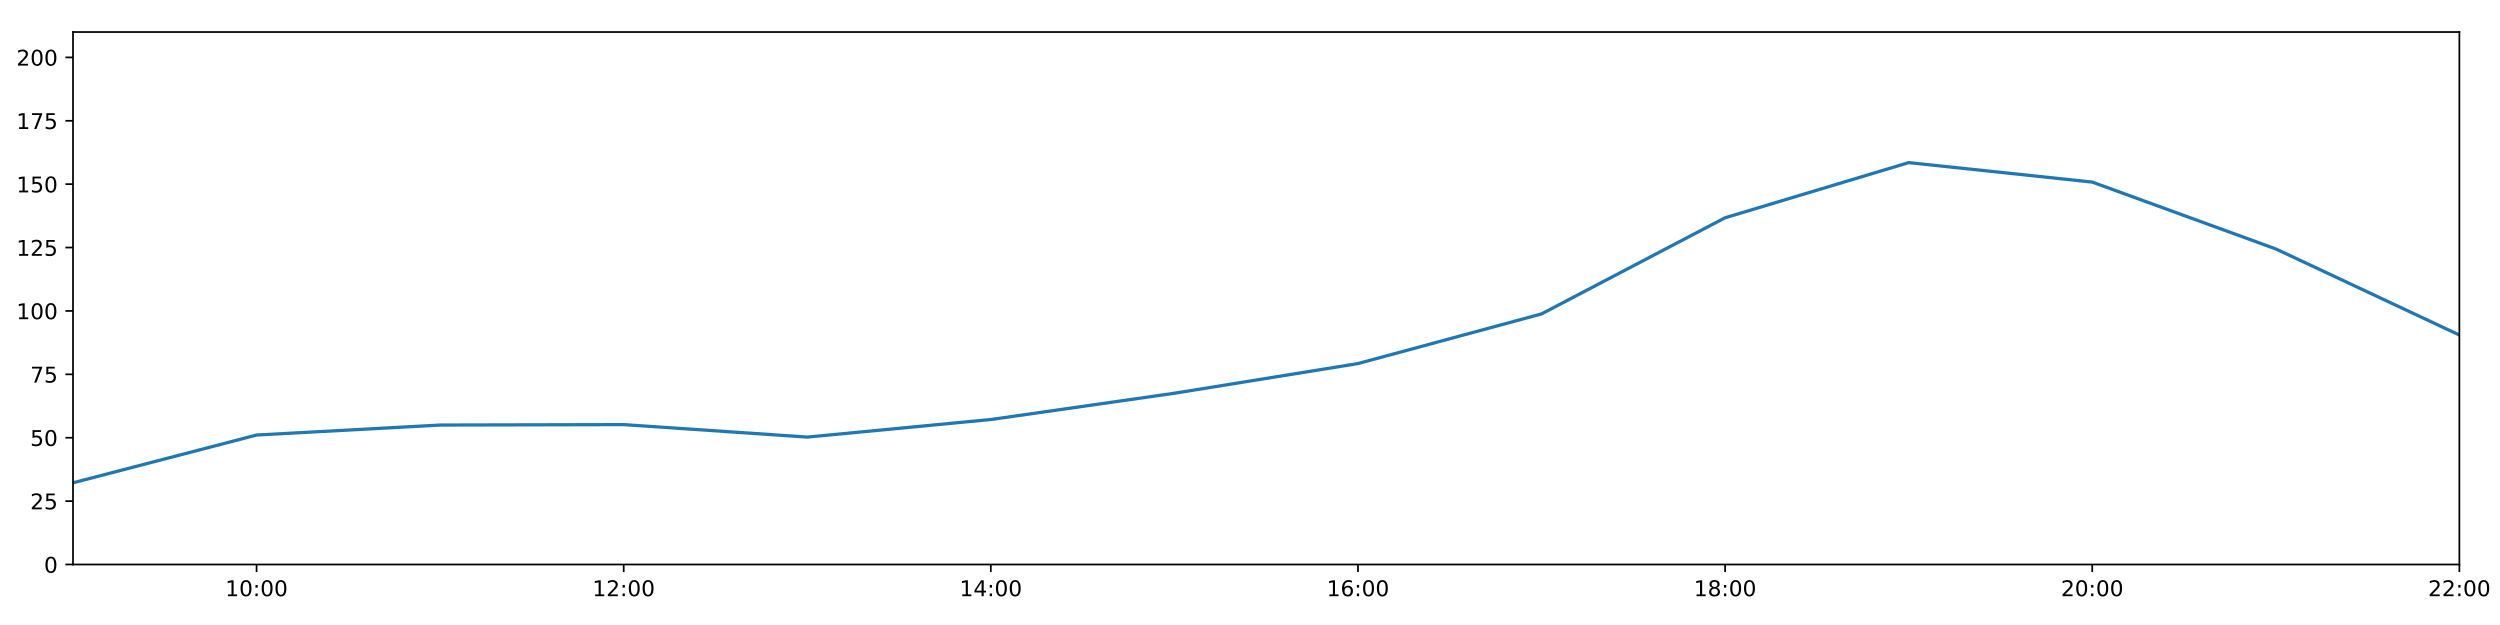
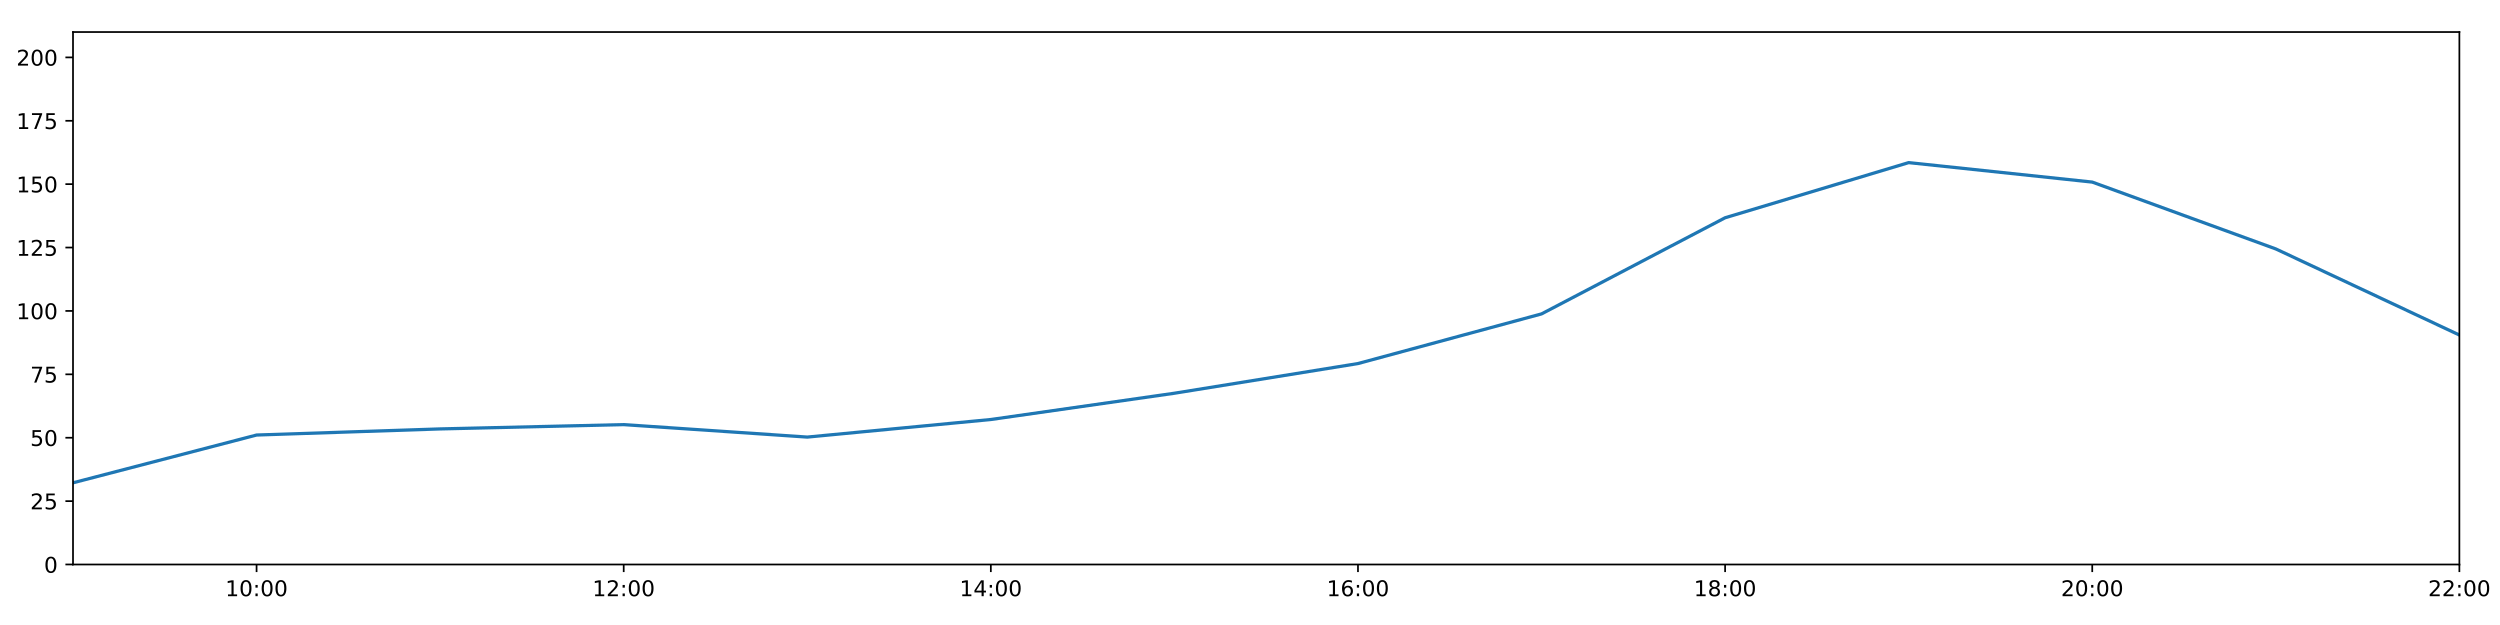
<svg xmlns="http://www.w3.org/2000/svg" xmlns:xlink="http://www.w3.org/1999/xlink" height="288pt" version="1.1" viewBox="0 0 1152 288" width="1152pt">
  <defs>
    <style type="text/css">
*{stroke-linecap:butt;stroke-linejoin:round;}
  </style>
  </defs>
  <g id="figure_1">
    <g id="patch_1">
      <path d="M 0 288  L 1152 288  L 1152 0  L 0 0  z " style="fill:#ffffff;" />
    </g>
    <g id="axes_1">
      <g id="patch_2">
        <path d="M 33.64 260.12  L 1133.28 260.12  L 1133.28 14.76  L 33.64 14.76  z " style="fill:#ffffff;" />
      </g>
      <g id="matplotlib.axis_1">
        <g id="xtick_1">
          <g id="line2d_1">
            <defs>
-               <path d="M 0 0  L 0 3.5  " id="m95ca354637" style="stroke:#000000;stroke-width:0.8;" />
-             </defs>
-             <g>
-               <use style="stroke:#000000;stroke-width:0.8;" x="118.228" xlink:href="#m95ca354637" y="260.12" />
+               <path d="M 0 0  L 0 3.5  " id="me81e6f0fdf" style="stroke:#000000;stroke-width:0.8;" />
+             </defs>
+             <g>
+               <use style="stroke:#000000;stroke-width:0.8;" x="118.228" xlink:href="#me81e6f0fdf" y="260.12" />
            </g>
          </g>
          <g id="text_1">
            <defs>
              <path d="M 12.406 8.297  L 28.516 8.297  L 28.516 63.922  L 10.984 60.406  L 10.984 69.391  L 28.422 72.906  L 38.281 72.906  L 38.281 8.297  L 54.391 8.297  L 54.391 0  L 12.406 0  z " id="DejaVuSans-49" />
              <path d="M 31.781 66.406  Q 24.172 66.406 20.328 58.906  Q 16.5 51.422 16.5 36.375  Q 16.5 21.391 20.328 13.891  Q 24.172 6.391 31.781 6.391  Q 39.453 6.391 43.281 13.891  Q 47.125 21.391 47.125 36.375  Q 47.125 51.422 43.281 58.906  Q 39.453 66.406 31.781 66.406  z M 31.781 74.219  Q 44.047 74.219 50.516 64.516  Q 56.984 54.828 56.984 36.375  Q 56.984 17.969 50.516 8.266  Q 44.047 -1.422 31.781 -1.422  Q 19.531 -1.422 13.062 8.266  Q 6.594 17.969 6.594 36.375  Q 6.594 54.828 13.062 64.516  Q 19.531 74.219 31.781 74.219  z " id="DejaVuSans-48" />
              <path d="M 11.719 12.406  L 22.016 12.406  L 22.016 0  L 11.719 0  z M 11.719 51.703  L 22.016 51.703  L 22.016 39.312  L 11.719 39.312  z " id="DejaVuSans-58" />
            </defs>
            <g transform="translate(103.8183 274.7184)scale(0.1 -0.1)">
              <use xlink:href="#DejaVuSans-49" />
              <use x="63.623" xlink:href="#DejaVuSans-48" />
              <use x="127.246" xlink:href="#DejaVuSans-58" />
              <use x="160.938" xlink:href="#DejaVuSans-48" />
              <use x="224.561" xlink:href="#DejaVuSans-48" />
            </g>
          </g>
        </g>
        <g id="xtick_2">
          <g id="line2d_2">
            <g>
-               <use style="stroke:#000000;stroke-width:0.8;" x="287.403" xlink:href="#m95ca354637" y="260.12" />
+               <use style="stroke:#000000;stroke-width:0.8;" x="287.403" xlink:href="#me81e6f0fdf" y="260.12" />
            </g>
          </g>
          <g id="text_2">
            <defs>
              <path d="M 19.188 8.297  L 53.609 8.297  L 53.609 0  L 7.328 0  L 7.328 8.297  Q 12.938 14.109 22.625 23.891  Q 32.328 33.688 34.812 36.531  Q 39.547 41.844 41.422 45.531  Q 43.312 49.219 43.312 52.781  Q 43.312 58.594 39.234 62.25  Q 35.156 65.922 28.609 65.922  Q 23.969 65.922 18.812 64.312  Q 13.672 62.703 7.812 59.422  L 7.812 69.391  Q 13.766 71.781 18.938 73  Q 24.125 74.219 28.422 74.219  Q 39.75 74.219 46.484 68.547  Q 53.219 62.891 53.219 53.422  Q 53.219 48.922 51.531 44.891  Q 49.859 40.875 45.406 35.406  Q 44.188 33.984 37.641 27.219  Q 31.109 20.453 19.188 8.297  z " id="DejaVuSans-50" />
            </defs>
            <g transform="translate(272.9937 274.7184)scale(0.1 -0.1)">
              <use xlink:href="#DejaVuSans-49" />
              <use x="63.623" xlink:href="#DejaVuSans-50" />
              <use x="127.246" xlink:href="#DejaVuSans-58" />
              <use x="160.938" xlink:href="#DejaVuSans-48" />
              <use x="224.561" xlink:href="#DejaVuSans-48" />
            </g>
          </g>
        </g>
        <g id="xtick_3">
          <g id="line2d_3">
            <g>
-               <use style="stroke:#000000;stroke-width:0.8;" x="456.578" xlink:href="#m95ca354637" y="260.12" />
+               <use style="stroke:#000000;stroke-width:0.8;" x="456.578" xlink:href="#me81e6f0fdf" y="260.12" />
            </g>
          </g>
          <g id="text_3">
            <defs>
              <path d="M 37.797 64.312  L 12.891 25.391  L 37.797 25.391  z M 35.203 72.906  L 47.609 72.906  L 47.609 25.391  L 58.016 25.391  L 58.016 17.188  L 47.609 17.188  L 47.609 0  L 37.797 0  L 37.797 17.188  L 4.891 17.188  L 4.891 26.703  z " id="DejaVuSans-52" />
            </defs>
            <g transform="translate(442.1691 274.7184)scale(0.1 -0.1)">
              <use xlink:href="#DejaVuSans-49" />
              <use x="63.623" xlink:href="#DejaVuSans-52" />
              <use x="127.246" xlink:href="#DejaVuSans-58" />
              <use x="160.938" xlink:href="#DejaVuSans-48" />
              <use x="224.561" xlink:href="#DejaVuSans-48" />
            </g>
          </g>
        </g>
        <g id="xtick_4">
          <g id="line2d_4">
            <g>
-               <use style="stroke:#000000;stroke-width:0.8;" x="625.754" xlink:href="#m95ca354637" y="260.12" />
+               <use style="stroke:#000000;stroke-width:0.8;" x="625.754" xlink:href="#me81e6f0fdf" y="260.12" />
            </g>
          </g>
          <g id="text_4">
            <defs>
              <path d="M 33.016 40.375  Q 26.375 40.375 22.484 35.828  Q 18.609 31.297 18.609 23.391  Q 18.609 15.531 22.484 10.953  Q 26.375 6.391 33.016 6.391  Q 39.656 6.391 43.531 10.953  Q 47.406 15.531 47.406 23.391  Q 47.406 31.297 43.531 35.828  Q 39.656 40.375 33.016 40.375  z M 52.594 71.297  L 52.594 62.312  Q 48.875 64.062 45.094 64.984  Q 41.312 65.922 37.594 65.922  Q 27.828 65.922 22.672 59.328  Q 17.531 52.734 16.797 39.406  Q 19.672 43.656 24.016 45.922  Q 28.375 48.188 33.594 48.188  Q 44.578 48.188 50.953 41.516  Q 57.328 34.859 57.328 23.391  Q 57.328 12.156 50.688 5.359  Q 44.047 -1.422 33.016 -1.422  Q 20.359 -1.422 13.672 8.266  Q 6.984 17.969 6.984 36.375  Q 6.984 53.656 15.188 63.938  Q 23.391 74.219 37.203 74.219  Q 40.922 74.219 44.703 73.484  Q 48.484 72.75 52.594 71.297  z " id="DejaVuSans-54" />
            </defs>
            <g transform="translate(611.3445 274.7184)scale(0.1 -0.1)">
              <use xlink:href="#DejaVuSans-49" />
              <use x="63.623" xlink:href="#DejaVuSans-54" />
              <use x="127.246" xlink:href="#DejaVuSans-58" />
              <use x="160.938" xlink:href="#DejaVuSans-48" />
              <use x="224.561" xlink:href="#DejaVuSans-48" />
            </g>
          </g>
        </g>
        <g id="xtick_5">
          <g id="line2d_5">
            <g>
-               <use style="stroke:#000000;stroke-width:0.8;" x="794.929" xlink:href="#m95ca354637" y="260.12" />
+               <use style="stroke:#000000;stroke-width:0.8;" x="794.929" xlink:href="#me81e6f0fdf" y="260.12" />
            </g>
          </g>
          <g id="text_5">
            <defs>
              <path d="M 31.781 34.625  Q 24.75 34.625 20.719 30.859  Q 16.703 27.094 16.703 20.516  Q 16.703 13.922 20.719 10.156  Q 24.75 6.391 31.781 6.391  Q 38.812 6.391 42.859 10.172  Q 46.922 13.969 46.922 20.516  Q 46.922 27.094 42.891 30.859  Q 38.875 34.625 31.781 34.625  z M 21.922 38.812  Q 15.578 40.375 12.031 44.719  Q 8.5 49.078 8.5 55.328  Q 8.5 64.062 14.719 69.141  Q 20.953 74.219 31.781 74.219  Q 42.672 74.219 48.875 69.141  Q 55.078 64.062 55.078 55.328  Q 55.078 49.078 51.531 44.719  Q 48 40.375 41.703 38.812  Q 48.828 37.156 52.797 32.312  Q 56.781 27.484 56.781 20.516  Q 56.781 9.906 50.312 4.234  Q 43.844 -1.422 31.781 -1.422  Q 19.734 -1.422 13.25 4.234  Q 6.781 9.906 6.781 20.516  Q 6.781 27.484 10.781 32.312  Q 14.797 37.156 21.922 38.812  z M 18.312 54.391  Q 18.312 48.734 21.844 45.562  Q 25.391 42.391 31.781 42.391  Q 38.141 42.391 41.719 45.562  Q 45.312 48.734 45.312 54.391  Q 45.312 60.062 41.719 63.234  Q 38.141 66.406 31.781 66.406  Q 25.391 66.406 21.844 63.234  Q 18.312 60.062 18.312 54.391  z " id="DejaVuSans-56" />
            </defs>
            <g transform="translate(780.5199 274.7184)scale(0.1 -0.1)">
              <use xlink:href="#DejaVuSans-49" />
              <use x="63.623" xlink:href="#DejaVuSans-56" />
              <use x="127.246" xlink:href="#DejaVuSans-58" />
              <use x="160.938" xlink:href="#DejaVuSans-48" />
              <use x="224.561" xlink:href="#DejaVuSans-48" />
            </g>
          </g>
        </g>
        <g id="xtick_6">
          <g id="line2d_6">
            <g>
-               <use style="stroke:#000000;stroke-width:0.8;" x="964.105" xlink:href="#m95ca354637" y="260.12" />
+               <use style="stroke:#000000;stroke-width:0.8;" x="964.105" xlink:href="#me81e6f0fdf" y="260.12" />
            </g>
          </g>
          <g id="text_6">
            <g transform="translate(949.6952 274.7184)scale(0.1 -0.1)">
              <use xlink:href="#DejaVuSans-50" />
              <use x="63.623" xlink:href="#DejaVuSans-48" />
              <use x="127.246" xlink:href="#DejaVuSans-58" />
              <use x="160.938" xlink:href="#DejaVuSans-48" />
              <use x="224.561" xlink:href="#DejaVuSans-48" />
            </g>
          </g>
        </g>
        <g id="xtick_7">
          <g id="line2d_7">
            <g>
-               <use style="stroke:#000000;stroke-width:0.8;" x="1133.28" xlink:href="#m95ca354637" y="260.12" />
+               <use style="stroke:#000000;stroke-width:0.8;" x="1133.28" xlink:href="#me81e6f0fdf" y="260.12" />
            </g>
          </g>
          <g id="text_7">
            <g transform="translate(1118.871 274.7184)scale(0.1 -0.1)">
              <use xlink:href="#DejaVuSans-50" />
              <use x="63.623" xlink:href="#DejaVuSans-50" />
              <use x="127.246" xlink:href="#DejaVuSans-58" />
              <use x="160.938" xlink:href="#DejaVuSans-48" />
              <use x="224.561" xlink:href="#DejaVuSans-48" />
            </g>
          </g>
        </g>
      </g>
      <g id="matplotlib.axis_2">
        <g id="ytick_1">
          <g id="line2d_8">
            <defs>
-               <path d="M 0 0  L -3.5 0  " id="m709cc27cc9" style="stroke:#000000;stroke-width:0.8;" />
-             </defs>
-             <g>
-               <use style="stroke:#000000;stroke-width:0.8;" x="33.64" xlink:href="#m709cc27cc9" y="260.12" />
+               <path d="M 0 0  L -3.5 0  " id="m30c2b03f43" style="stroke:#000000;stroke-width:0.8;" />
+             </defs>
+             <g>
+               <use style="stroke:#000000;stroke-width:0.8;" x="33.64" xlink:href="#m30c2b03f43" y="260.12" />
            </g>
          </g>
          <g id="text_8">
            <g transform="translate(20.2775 263.9192)scale(0.1 -0.1)">
              <use xlink:href="#DejaVuSans-48" />
            </g>
          </g>
        </g>
        <g id="ytick_2">
          <g id="line2d_9">
            <g>
-               <use style="stroke:#000000;stroke-width:0.8;" x="33.64" xlink:href="#m709cc27cc9" y="230.91" />
+               <use style="stroke:#000000;stroke-width:0.8;" x="33.64" xlink:href="#m30c2b03f43" y="230.91" />
            </g>
          </g>
          <g id="text_9">
            <defs>
              <path d="M 10.797 72.906  L 49.516 72.906  L 49.516 64.594  L 19.828 64.594  L 19.828 46.734  Q 21.969 47.469 24.109 47.828  Q 26.266 48.188 28.422 48.188  Q 40.625 48.188 47.75 41.5  Q 54.891 34.812 54.891 23.391  Q 54.891 11.625 47.562 5.094  Q 40.234 -1.422 26.906 -1.422  Q 22.312 -1.422 17.547 -0.641  Q 12.797 0.141 7.719 1.703  L 7.719 11.625  Q 12.109 9.234 16.797 8.062  Q 21.484 6.891 26.703 6.891  Q 35.156 6.891 40.078 11.328  Q 45.016 15.766 45.016 23.391  Q 45.016 31 40.078 35.438  Q 35.156 39.891 26.703 39.891  Q 22.75 39.891 18.812 39.016  Q 14.891 38.141 10.797 36.281  z " id="DejaVuSans-53" />
            </defs>
            <g transform="translate(13.915 234.7097)scale(0.1 -0.1)">
              <use xlink:href="#DejaVuSans-50" />
              <use x="63.623" xlink:href="#DejaVuSans-53" />
            </g>
          </g>
        </g>
        <g id="ytick_3">
          <g id="line2d_10">
            <g>
-               <use style="stroke:#000000;stroke-width:0.8;" x="33.64" xlink:href="#m709cc27cc9" y="201.701" />
+               <use style="stroke:#000000;stroke-width:0.8;" x="33.64" xlink:href="#m30c2b03f43" y="201.701" />
            </g>
          </g>
          <g id="text_10">
            <g transform="translate(13.915 205.5002)scale(0.1 -0.1)">
              <use xlink:href="#DejaVuSans-53" />
              <use x="63.623" xlink:href="#DejaVuSans-48" />
            </g>
          </g>
        </g>
        <g id="ytick_4">
          <g id="line2d_11">
            <g>
-               <use style="stroke:#000000;stroke-width:0.8;" x="33.64" xlink:href="#m709cc27cc9" y="172.491" />
+               <use style="stroke:#000000;stroke-width:0.8;" x="33.64" xlink:href="#m30c2b03f43" y="172.491" />
            </g>
          </g>
          <g id="text_11">
            <defs>
              <path d="M 8.203 72.906  L 55.078 72.906  L 55.078 68.703  L 28.609 0  L 18.312 0  L 43.219 64.594  L 8.203 64.594  z " id="DejaVuSans-55" />
            </defs>
            <g transform="translate(13.915 176.2906)scale(0.1 -0.1)">
              <use xlink:href="#DejaVuSans-55" />
              <use x="63.623" xlink:href="#DejaVuSans-53" />
            </g>
          </g>
        </g>
        <g id="ytick_5">
          <g id="line2d_12">
            <g>
-               <use style="stroke:#000000;stroke-width:0.8;" x="33.64" xlink:href="#m709cc27cc9" y="143.282" />
+               <use style="stroke:#000000;stroke-width:0.8;" x="33.64" xlink:href="#m30c2b03f43" y="143.282" />
            </g>
          </g>
          <g id="text_12">
            <g transform="translate(7.5525 147.0811)scale(0.1 -0.1)">
              <use xlink:href="#DejaVuSans-49" />
              <use x="63.623" xlink:href="#DejaVuSans-48" />
              <use x="127.246" xlink:href="#DejaVuSans-48" />
            </g>
          </g>
        </g>
        <g id="ytick_6">
          <g id="line2d_13">
            <g>
-               <use style="stroke:#000000;stroke-width:0.8;" x="33.64" xlink:href="#m709cc27cc9" y="114.072" />
+               <use style="stroke:#000000;stroke-width:0.8;" x="33.64" xlink:href="#m30c2b03f43" y="114.072" />
            </g>
          </g>
          <g id="text_13">
            <g transform="translate(7.5525 117.8716)scale(0.1 -0.1)">
              <use xlink:href="#DejaVuSans-49" />
              <use x="63.623" xlink:href="#DejaVuSans-50" />
              <use x="127.246" xlink:href="#DejaVuSans-53" />
            </g>
          </g>
        </g>
        <g id="ytick_7">
          <g id="line2d_14">
            <g>
-               <use style="stroke:#000000;stroke-width:0.8;" x="33.64" xlink:href="#m709cc27cc9" y="84.863" />
+               <use style="stroke:#000000;stroke-width:0.8;" x="33.64" xlink:href="#m30c2b03f43" y="84.863" />
            </g>
          </g>
          <g id="text_14">
            <g transform="translate(7.5525 88.66208)scale(0.1 -0.1)">
              <use xlink:href="#DejaVuSans-49" />
              <use x="63.623" xlink:href="#DejaVuSans-53" />
              <use x="127.246" xlink:href="#DejaVuSans-48" />
            </g>
          </g>
        </g>
        <g id="ytick_8">
          <g id="line2d_15">
            <g>
-               <use style="stroke:#000000;stroke-width:0.8;" x="33.64" xlink:href="#m709cc27cc9" y="55.653" />
+               <use style="stroke:#000000;stroke-width:0.8;" x="33.64" xlink:href="#m30c2b03f43" y="55.653" />
            </g>
          </g>
          <g id="text_15">
            <g transform="translate(7.5525 59.45255)scale(0.1 -0.1)">
              <use xlink:href="#DejaVuSans-49" />
              <use x="63.623" xlink:href="#DejaVuSans-55" />
              <use x="127.246" xlink:href="#DejaVuSans-53" />
            </g>
          </g>
        </g>
        <g id="ytick_9">
          <g id="line2d_16">
            <g>
-               <use style="stroke:#000000;stroke-width:0.8;" x="33.64" xlink:href="#m709cc27cc9" y="26.444" />
+               <use style="stroke:#000000;stroke-width:0.8;" x="33.64" xlink:href="#m30c2b03f43" y="26.444" />
            </g>
          </g>
          <g id="text_16">
            <g transform="translate(7.5525 30.24303)scale(0.1 -0.1)">
              <use xlink:href="#DejaVuSans-50" />
              <use x="63.623" xlink:href="#DejaVuSans-48" />
              <use x="127.246" xlink:href="#DejaVuSans-48" />
            </g>
          </g>
        </g>
      </g>
      <g id="line2d_17">
-         <path clip-path="url(#pd8de3284e8)" d="M 33.64 222.472  L 118.228 200.46  L 202.815 195.859  L 287.403 195.664  L 371.991 201.409  L 456.578 193.31  L 541.166 181.201  L 625.754 167.526  L 710.342 144.645  L 794.929 100.344  L 879.517 74.932  L 964.105 83.907  L 1048.692 114.71  L 1133.28 154.382  " style="fill:none;stroke:#1f77b4;stroke-linecap:square;stroke-width:1.5;" />
+         <path clip-path="url(#pe7ce84faf4)" d="M 33.64 222.472  L 118.228 200.46  L 202.815 197.646  L 287.403 195.664  L 371.991 201.409  L 456.578 193.31  L 541.166 181.201  L 625.754 167.526  L 710.342 144.645  L 794.929 100.344  L 879.517 74.932  L 964.105 83.907  L 1048.692 114.71  L 1133.28 154.382  " style="fill:none;stroke:#1f77b4;stroke-linecap:square;stroke-width:1.5;" />
      </g>
      <g id="patch_3">
        <path d="M 33.64 260.12  L 33.64 14.76  " style="fill:none;stroke:#000000;stroke-linecap:square;stroke-linejoin:miter;stroke-width:0.8;" />
      </g>
      <g id="patch_4">
        <path d="M 1133.28 260.12  L 1133.28 14.76  " style="fill:none;stroke:#000000;stroke-linecap:square;stroke-linejoin:miter;stroke-width:0.8;" />
      </g>
      <g id="patch_5">
        <path d="M 33.64 260.12  L 1133.28 260.12  " style="fill:none;stroke:#000000;stroke-linecap:square;stroke-linejoin:miter;stroke-width:0.8;" />
      </g>
      <g id="patch_6">
        <path d="M 33.64 14.76  L 1133.28 14.76  " style="fill:none;stroke:#000000;stroke-linecap:square;stroke-linejoin:miter;stroke-width:0.8;" />
      </g>
    </g>
  </g>
  <defs>
-     <clipPath id="pd8de3284e8">
+     <clipPath id="pe7ce84faf4">
      <rect height="245.36" width="1099.64" x="33.64" y="14.76" />
    </clipPath>
  </defs>
</svg>
